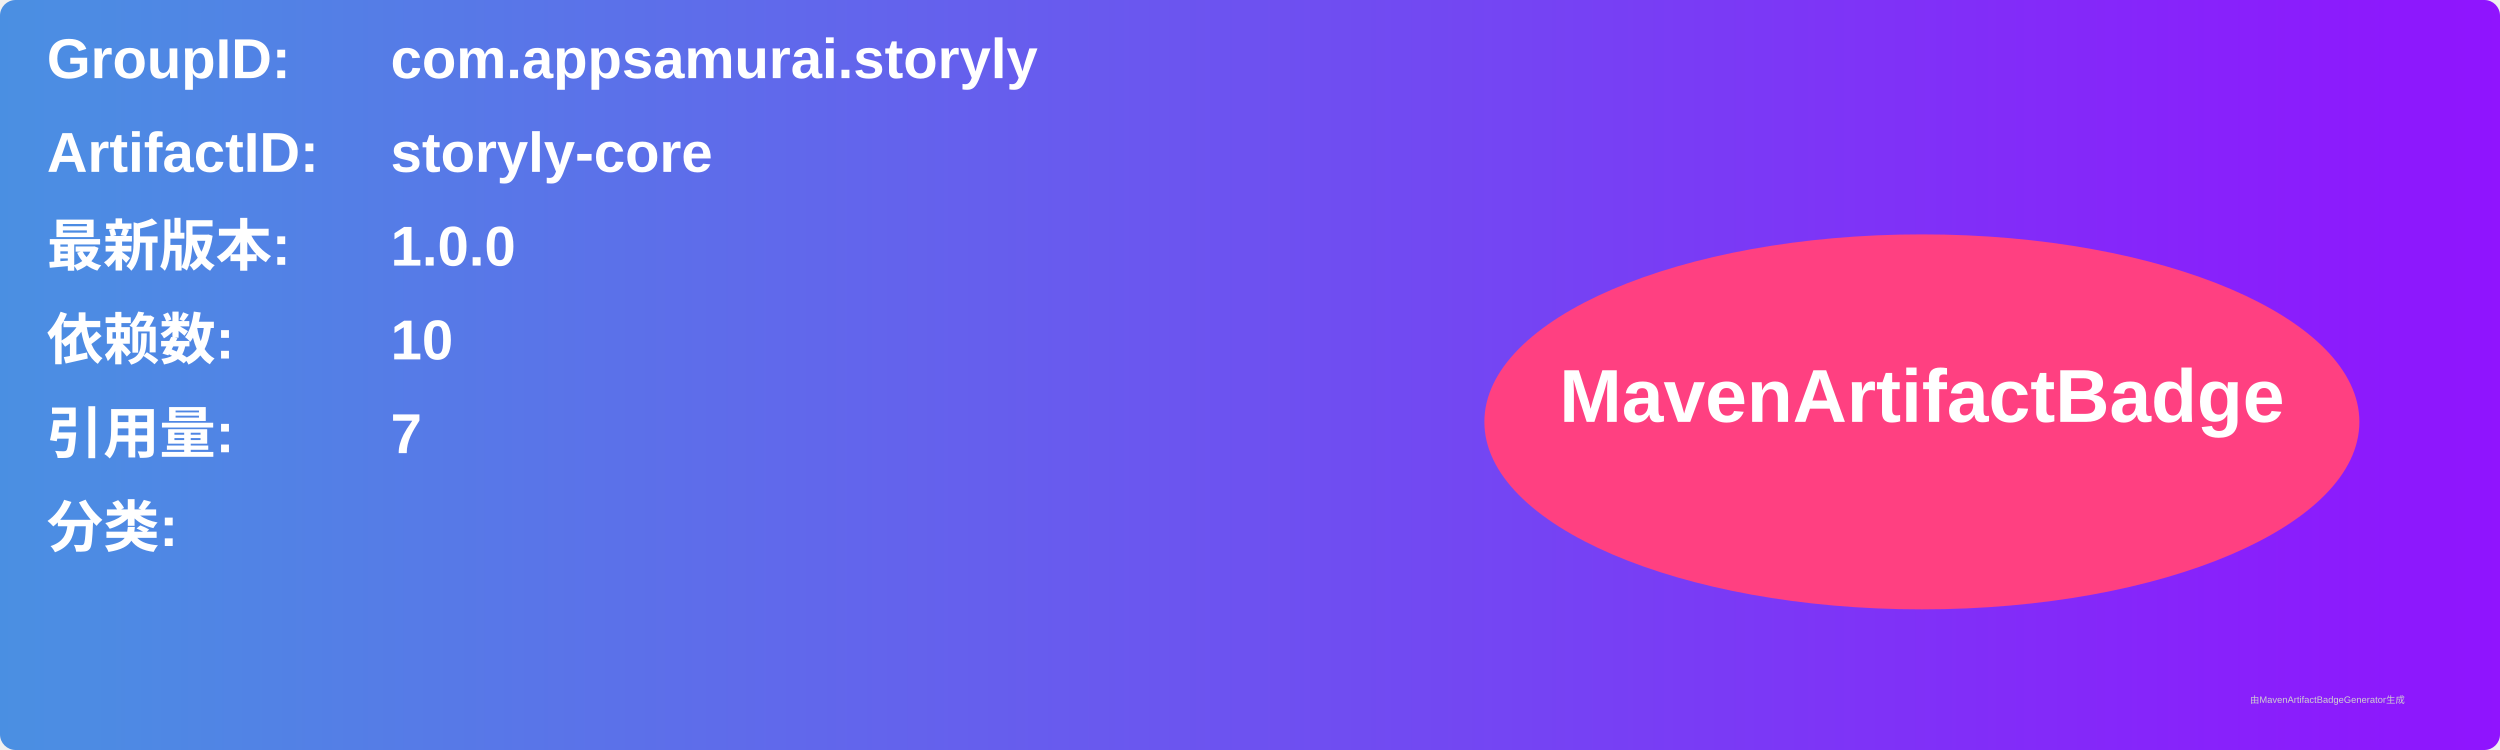
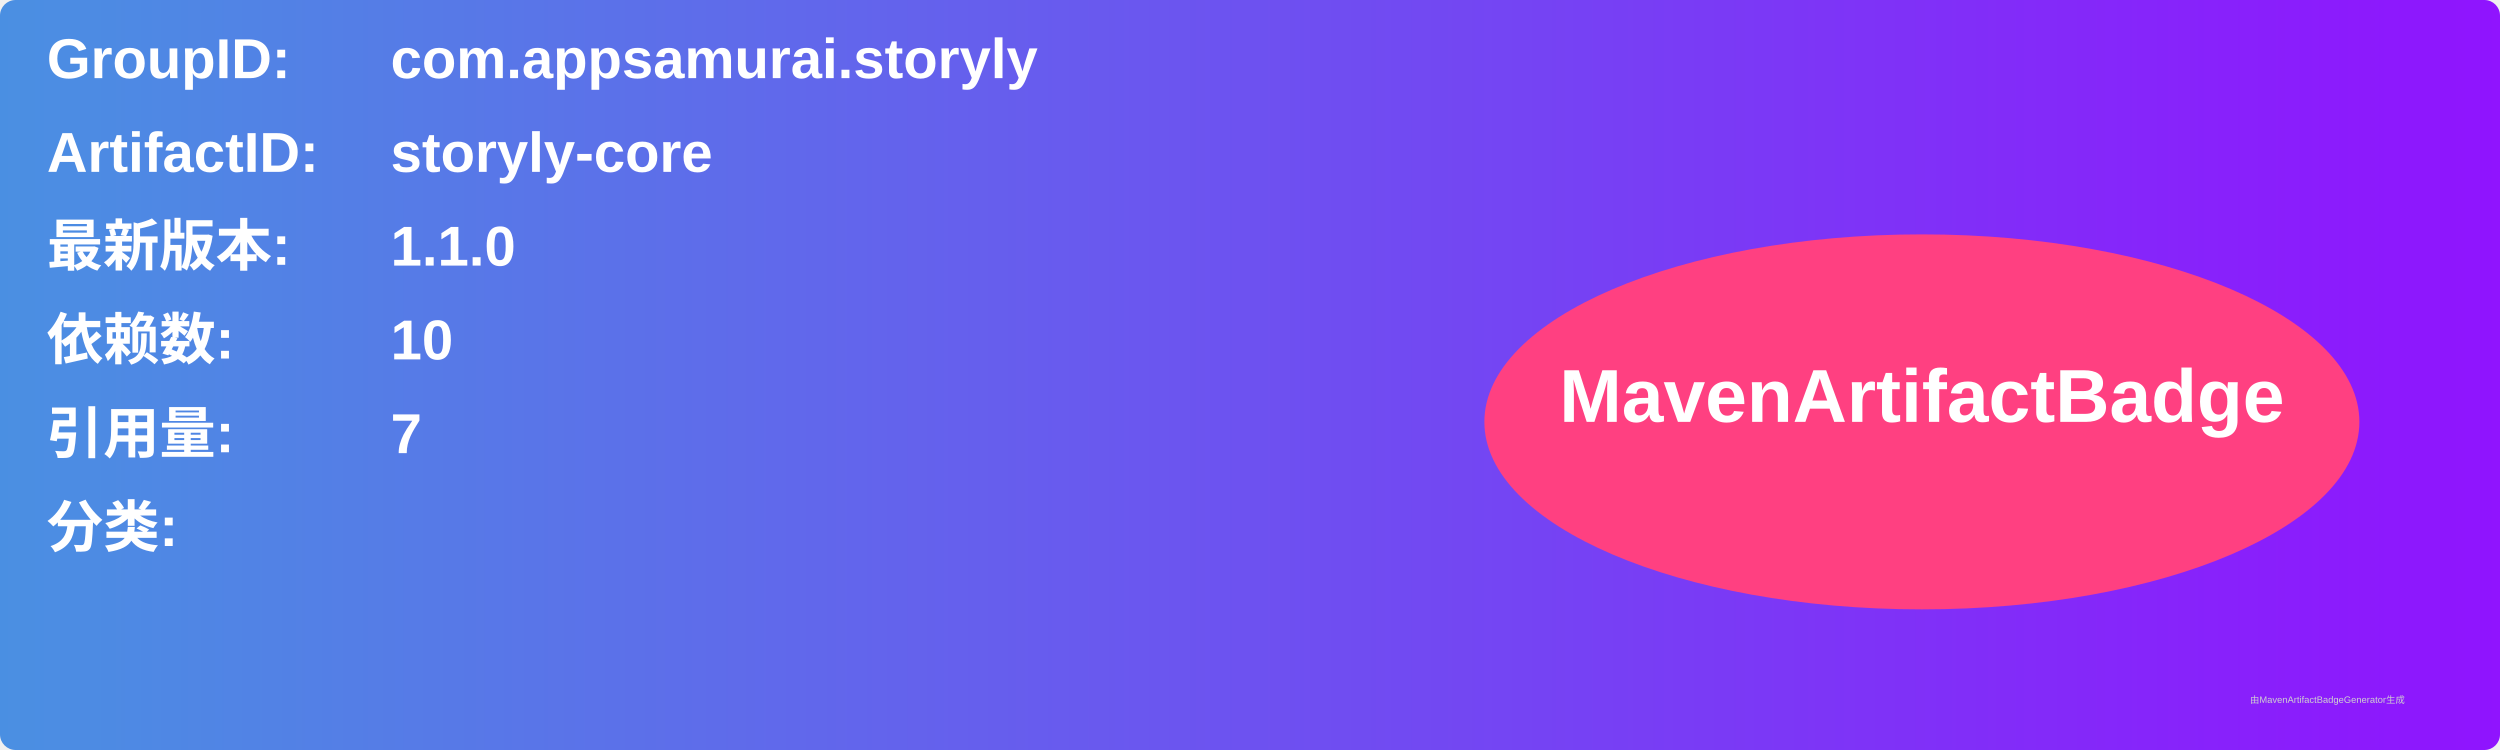
<svg xmlns="http://www.w3.org/2000/svg" width="800" height="240" viewBox="0 0 800 240">
  <linearGradient id="grad" x1="0%" y1="0%" x2="100%" y2="0%">
    <stop offset="0%" stop-color="#4a90e2" />
    <stop offset="100%" stop-color="#9013fe" />
  </linearGradient>
  <rect width="100%" height="100%" rx="5" ry="5" fill="url(#grad)" />
  <g transform="translate(15, 15)">
    <text x="0" y="10" font-family="Arial" font-size="18" fill="white" font-weight="bold" width="260">GroupID:</text>
    <text x="110" y="10" font-family="Arial" font-size="18" fill="white" font-weight="bold" width="460">com.appsamurai.storyly</text>
    <text x="0" y="40" font-family="Arial" font-size="18" fill="white" font-weight="bold" width="260">ArtifactID:</text>
    <text x="110" y="40" font-family="Arial" font-size="18" fill="white" font-weight="bold" width="460">storyly-core</text>
    <text x="0" y="70" font-family="Arial" font-size="18" fill="white" font-weight="bold">最新版本:</text>
    <text x="110" y="70" font-family="Arial" font-size="18" fill="white" font-weight="bold">
-       <tspan font-weight="bold">1.0.0</tspan>
+       <tspan font-weight="bold">1.1.0</tspan>
    </text>
    <text x="0" y="100" font-family="Arial" font-size="18" fill="white" font-weight="bold">依赖数: </text>
    <text x="110" y="100" font-family="Arial" font-size="18" fill="white">
      <tspan font-weight="bold">10</tspan>
    </text>
    <text x="0" y="130" font-family="Arial" font-size="18" fill="white" font-weight="bold">引用量: </text>
    <text x="110" y="130" font-family="Arial" font-size="18" fill="white">
      <tspan font-weight="bold">7</tspan>
    </text>
    <text x="0" y="160" font-family="Arial" font-size="18" fill="white" font-weight="bold">分类:</text>
    <text x="10" y="190" font-family="Arial" font-size="10" fill="white">
      <tspan font-weight="bold" />
    </text>
    <ellipse cx="600" cy="120" rx="140" ry="60" fill="#ff4081" />
    <text x="600" y="120" text-anchor="middle" font-family="Arial" font-size="24" fill="white" font-weight="bold">MavenArtifactBadge</text>
  </g>
  <text x="720" y="225" font-family="Arial" font-size="3" fill="#d0d0d0">由MavenArtifactBadgeGenerator生成</text>
</svg>
